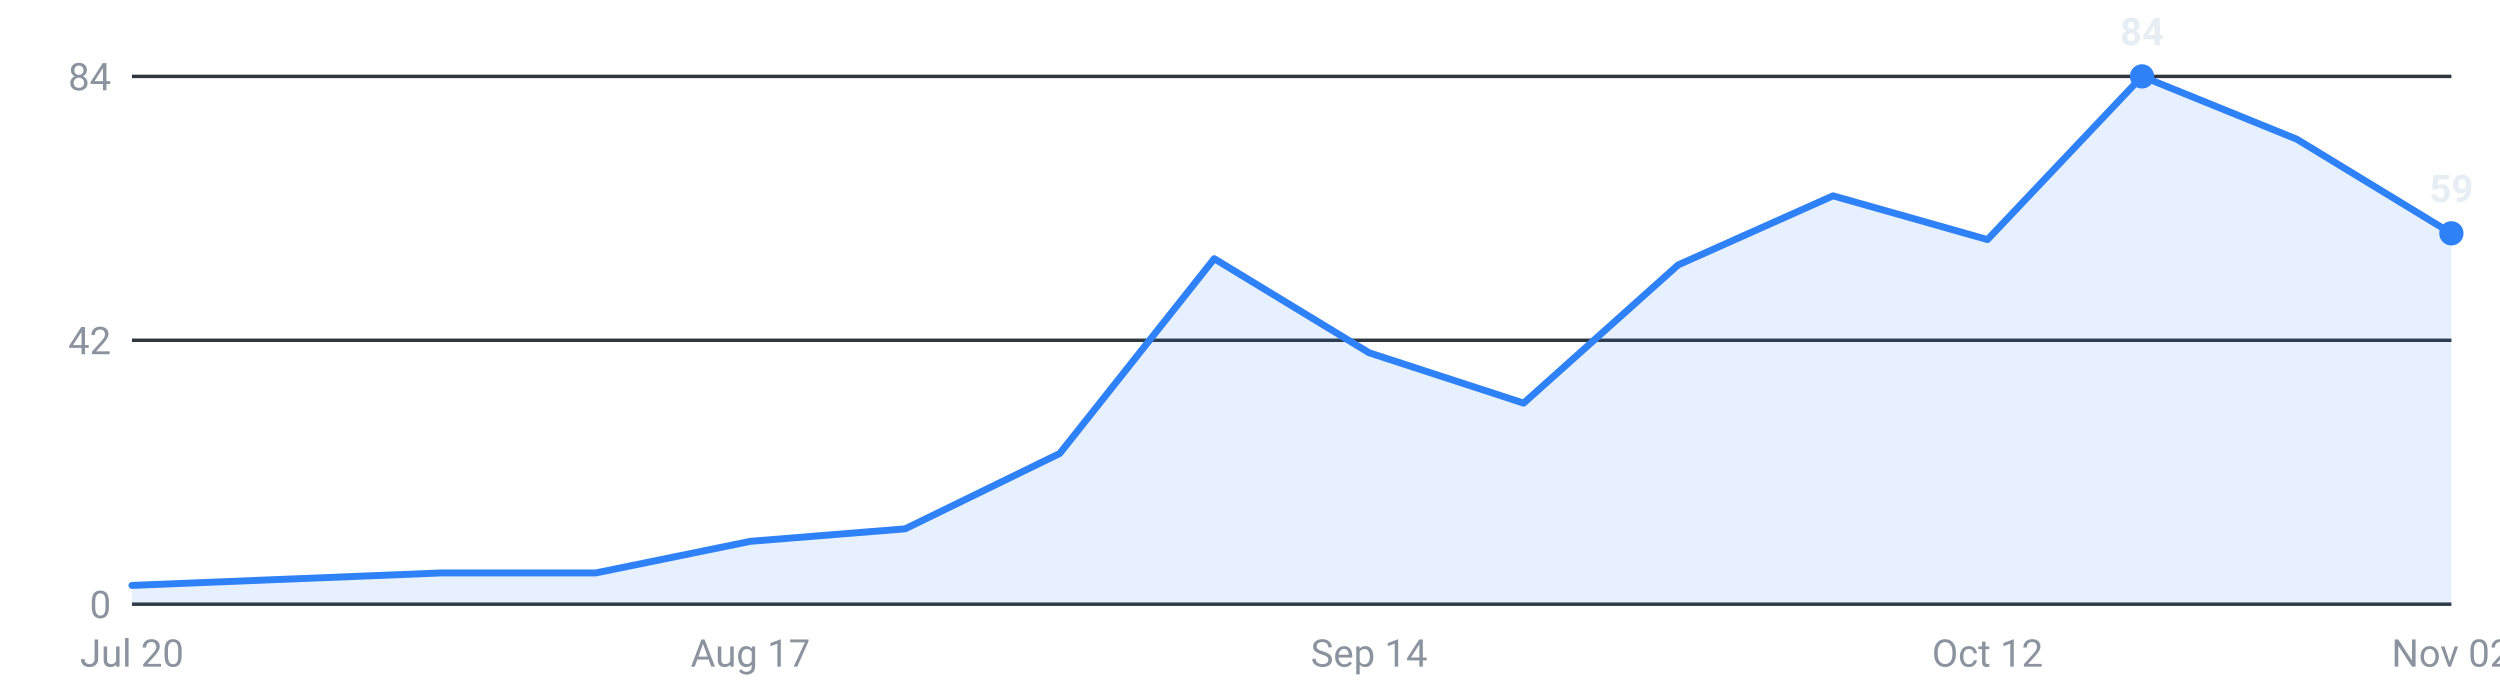
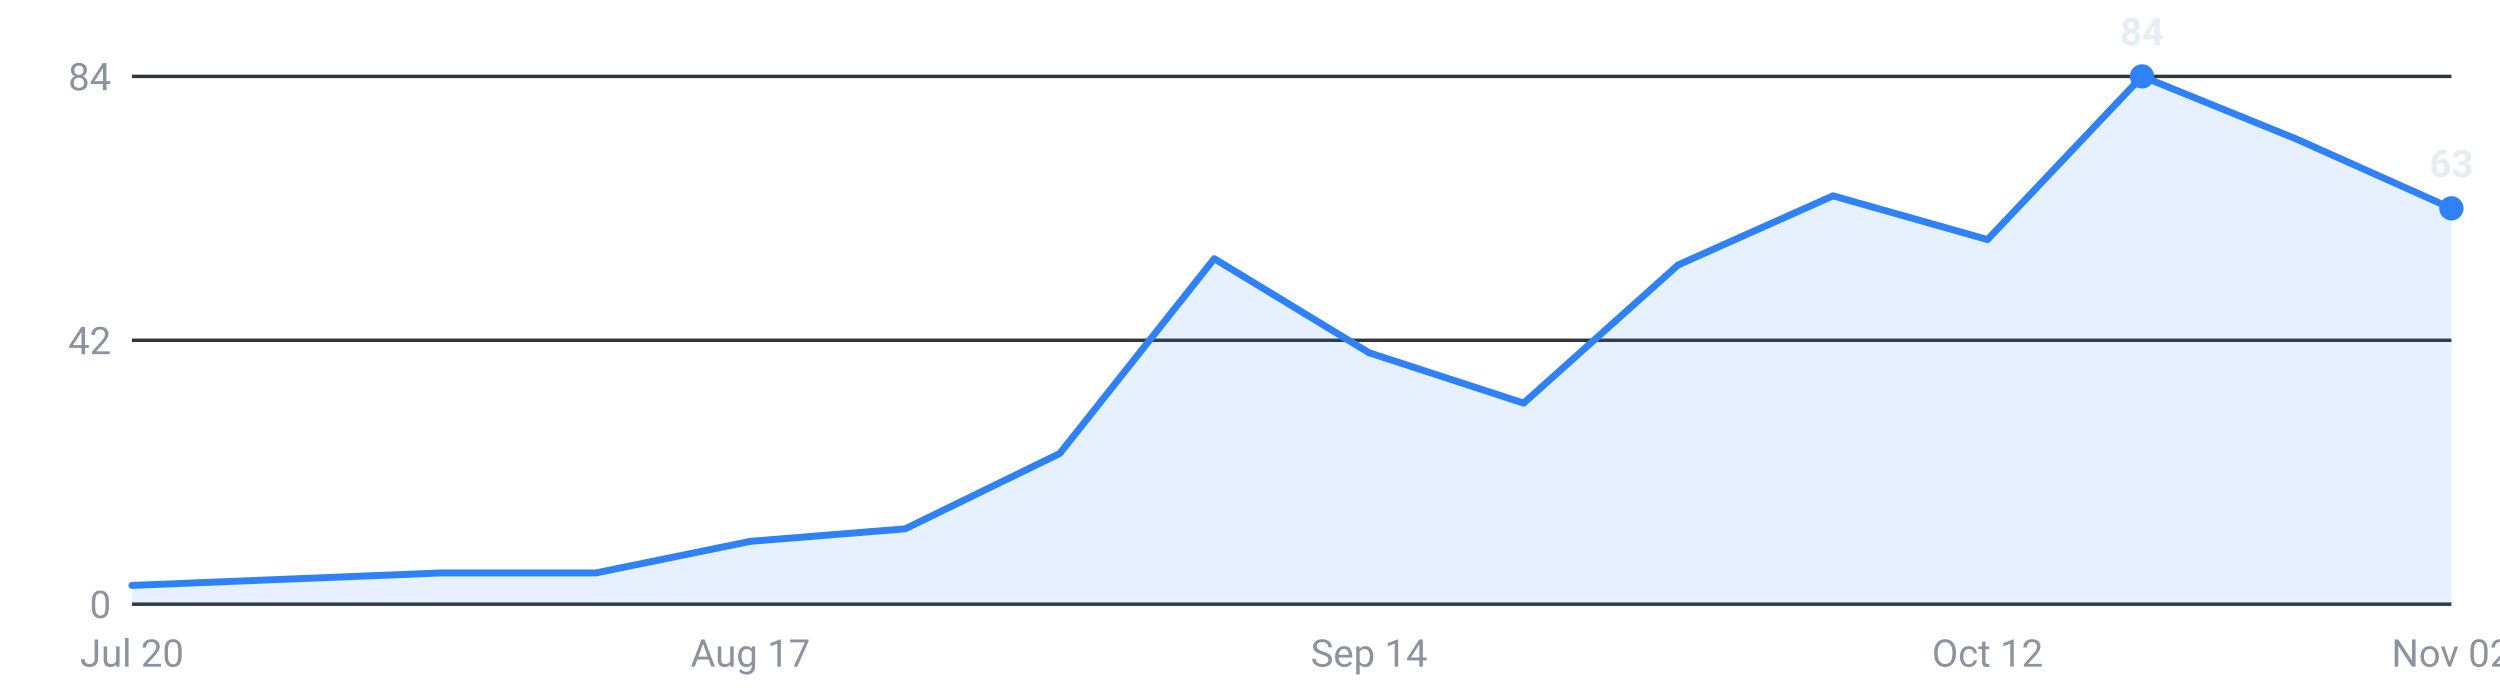
<svg xmlns="http://www.w3.org/2000/svg" viewBox="0 0 720 200" width="720" height="200" role="img" aria-label="Internships posted per week, last 16 weeks">
  <g font-family="-apple-system,Segoe UI,Roboto,sans-serif" font-size="11">
    <line x1="38" y1="174.0" x2="706" y2="174.0" stroke="#30363d" stroke-width="1" />
    <text x="32" y="178.0" text-anchor="end" fill="#8b949e">0</text>
    <line x1="38" y1="98.0" x2="706" y2="98.0" stroke="#30363d" stroke-width="1" />
    <text x="32" y="102.0" text-anchor="end" fill="#8b949e">42</text>
    <line x1="38" y1="22.0" x2="706" y2="22.0" stroke="#30363d" stroke-width="1" />
    <text x="32" y="26.0" text-anchor="end" fill="#8b949e">84</text>
-     <path d="M38.0,174 L38.0,168.6 L82.5,166.8 L127.1,165.0 L171.6,165.0 L216.1,155.9 L260.7,152.3 L305.2,130.6 L349.7,74.5 L394.3,101.6 L438.8,116.1 L483.3,76.3 L527.9,56.4 L572.4,69.0 L616.9,22.0 L661.5,40.1 L706.0,67.2 L706.0,174 Z" fill="#2f81f7" fill-opacity="0.12" />
-     <polyline points="38.0,168.6 82.5,166.8 127.1,165.0 171.6,165.0 216.1,155.9 260.7,152.3 305.2,130.6 349.7,74.5 394.3,101.6 438.8,116.1 483.3,76.3 527.9,56.4 572.4,69.0 616.9,22.0 661.5,40.1 706.0,67.2" fill="none" stroke="#2f81f7" stroke-width="2" stroke-linejoin="round" stroke-linecap="round" />
+     <path d="M38.0,174 L38.0,168.6 L82.5,166.8 L127.1,165.0 L171.6,165.0 L216.1,155.9 L260.7,152.3 L305.2,130.6 L349.7,74.5 L394.3,101.6 L438.8,116.1 L483.3,76.3 L527.9,56.4 L572.4,69.0 L616.9,22.0 L661.5,40.1 L706.0,60.0 L706.0,174 Z" fill="#2f81f7" fill-opacity="0.12" />
+     <polyline points="38.0,168.6 82.5,166.8 127.1,165.0 171.6,165.0 216.1,155.9 260.7,152.3 305.2,130.6 349.7,74.5 394.3,101.6 438.8,116.1 483.3,76.3 527.9,56.4 572.4,69.0 616.9,22.0 661.5,40.1 706.0,60.0" fill="none" stroke="#2f81f7" stroke-width="2" stroke-linejoin="round" stroke-linecap="round" />
    <circle cx="616.9" cy="22.0" r="3.5" fill="#2f81f7" />
    <text x="616.9" y="13.0" text-anchor="middle" fill="#e6edf3" font-weight="600">84</text>
-     <circle cx="706.0" cy="67.2" r="3.5" fill="#2f81f7" />
-     <text x="706.0" y="58.2" text-anchor="middle" fill="#e6edf3" font-weight="600">59</text>
+     <circle cx="706.0" cy="60.0" r="3.5" fill="#2f81f7" />
+     <text x="706.0" y="51.0" text-anchor="middle" fill="#e6edf3" font-weight="600">63</text>
    <text x="38.0" y="192" text-anchor="middle" fill="#8b949e">Jul 20</text>
    <text x="216.1" y="192" text-anchor="middle" fill="#8b949e">Aug 17</text>
    <text x="394.3" y="192" text-anchor="middle" fill="#8b949e">Sep 14</text>
    <text x="572.4" y="192" text-anchor="middle" fill="#8b949e">Oct 12</text>
    <text x="706.0" y="192" text-anchor="middle" fill="#8b949e">Nov 02</text>
  </g>
</svg>
